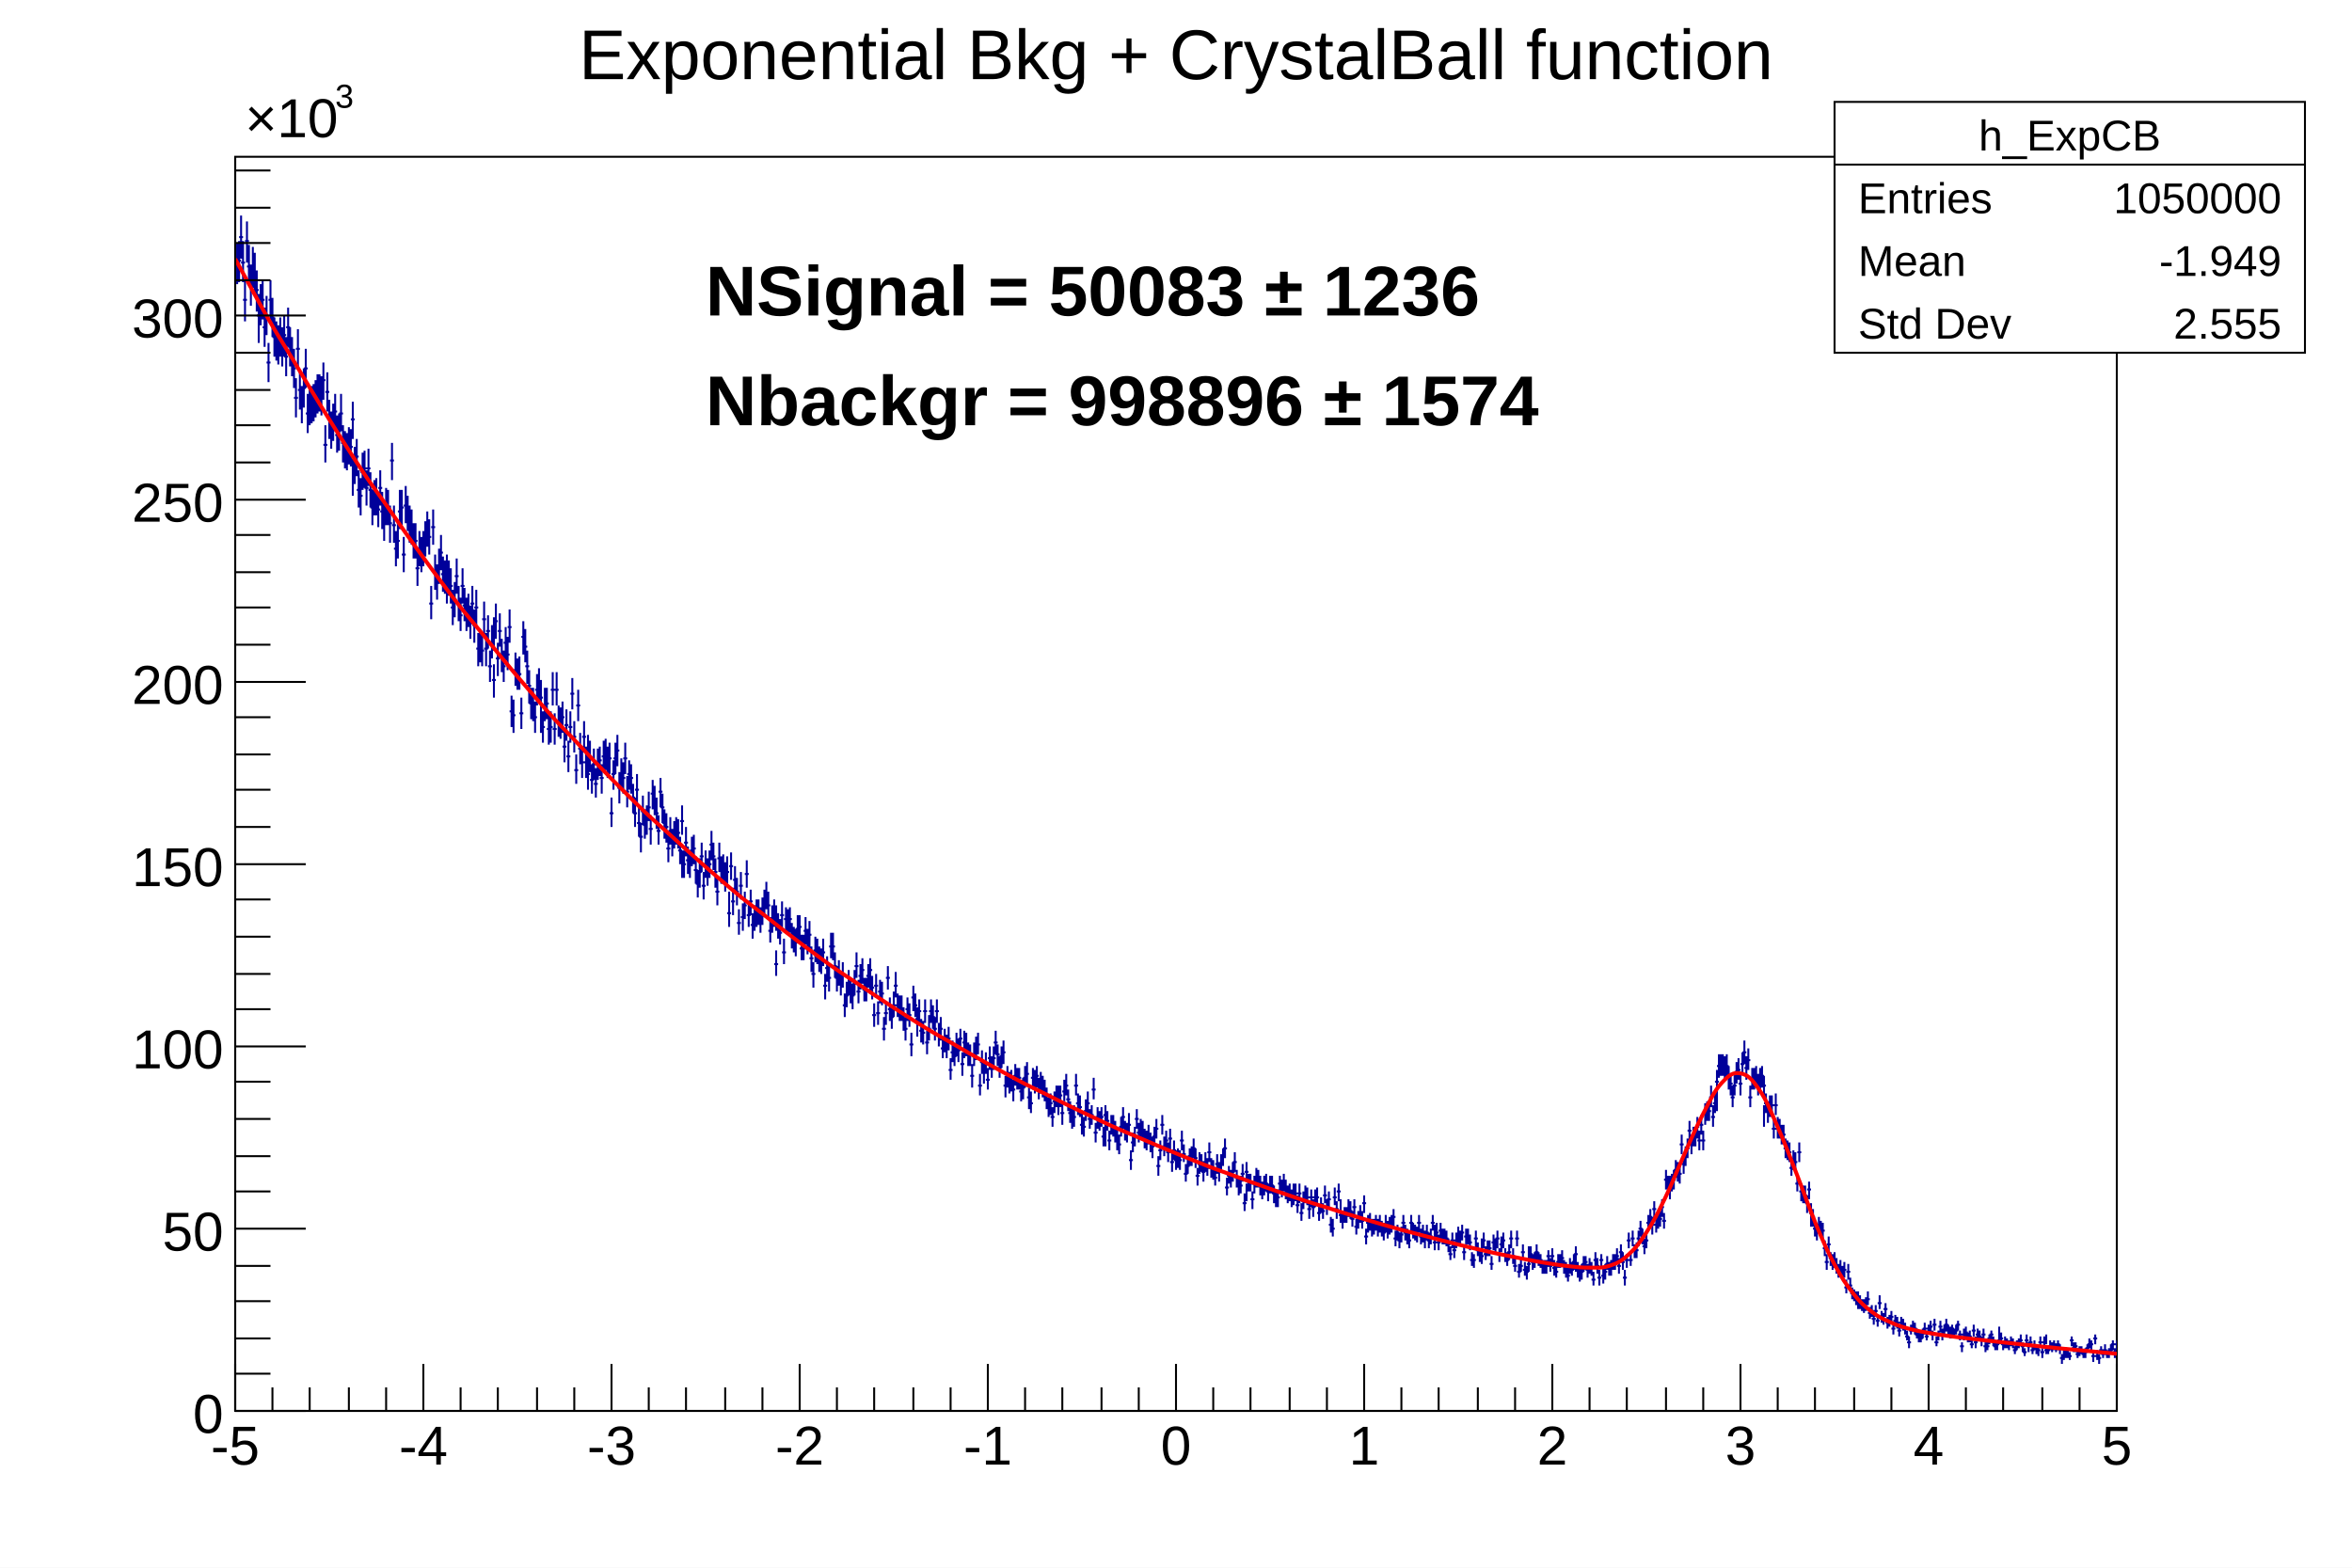
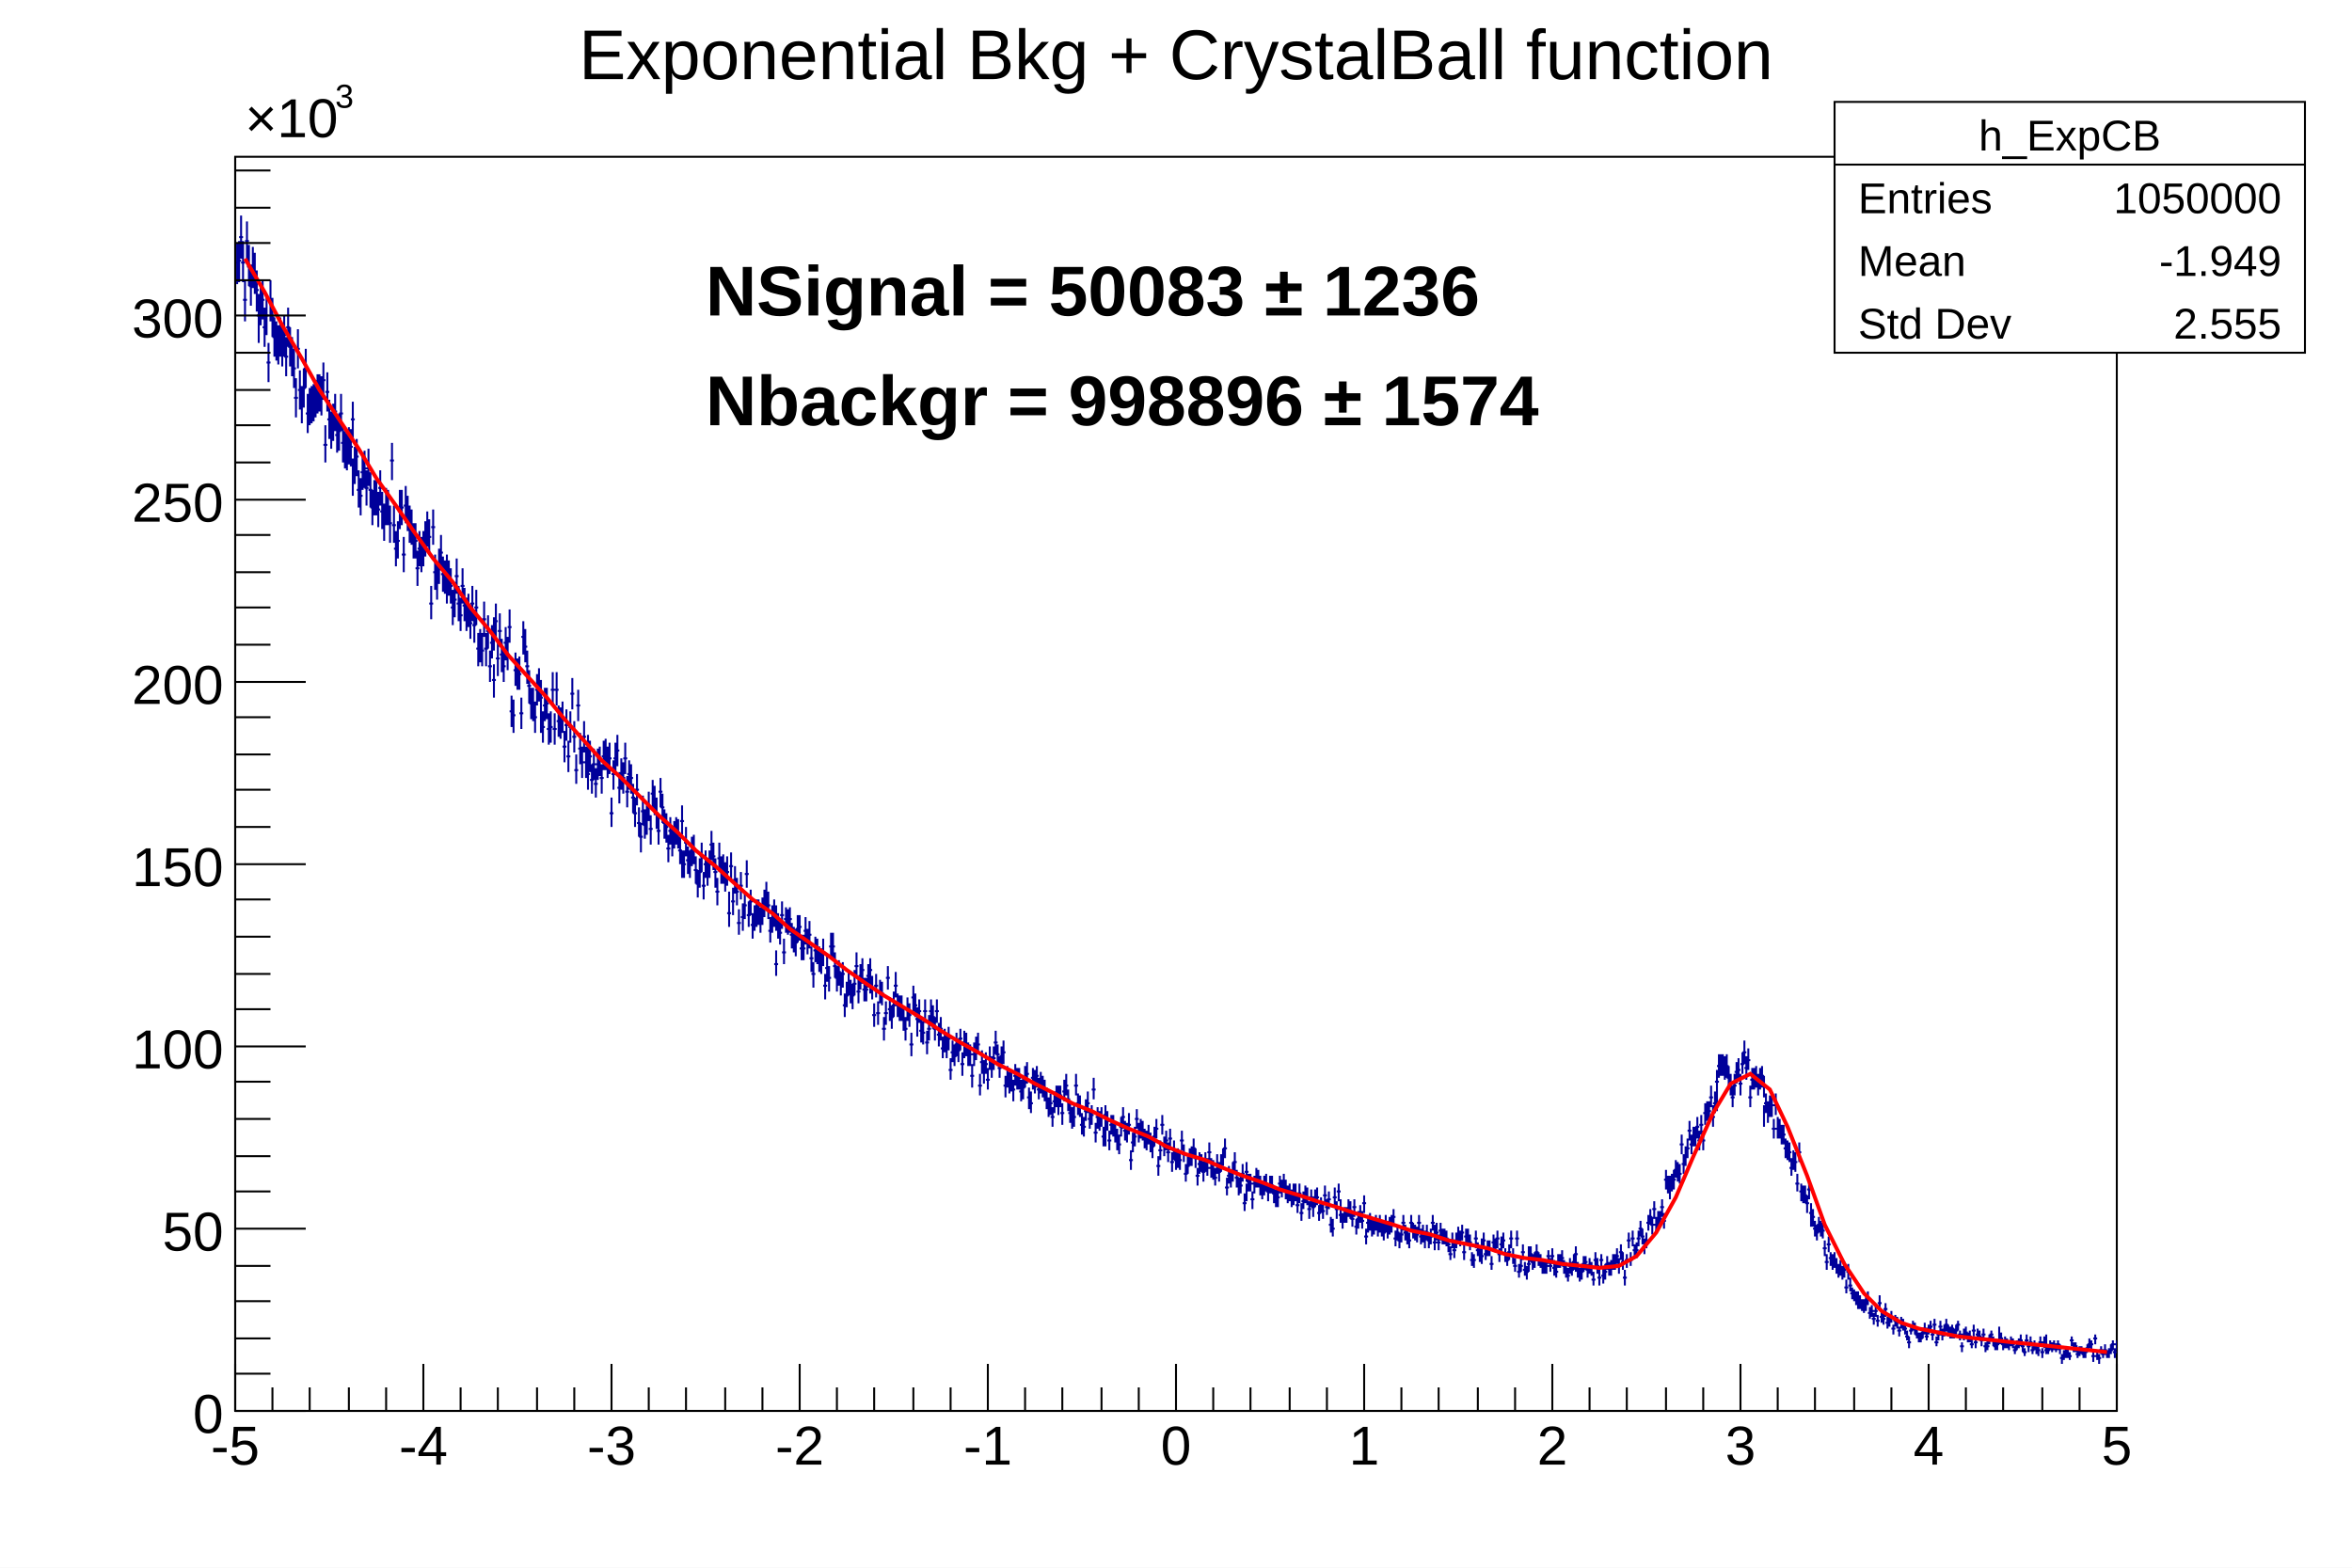
<svg xmlns="http://www.w3.org/2000/svg" viewBox="0 0 1200 800" preserveAspectRatio="none" width="1200" height="800">
  <path d="M0,0H1200V800H0Z" style="fill: white;" />
  <g>
    <g transform="translate(120,80)">
      <path d="M0,0H960V640H0Z" style="fill: white; stroke: black; stroke-width: 1;" />
      <svg x="0" y="0" overflow="hidden" width="960" height="640" viewBox="0 0 960 640">
        <g>
          <path d="M0,54h2M1,44v21M1,53h2M2,43v21M2,41h2M3,30v22M3,54h2M4,43v21M4,73h2M5,63v21M5,43h2M6,33v21M6,56h2M7,45v21M7,66h2M8,55v21M8,56h2M9,46v21M9,60h2M10,49v21M10,68h2M11,58v21M11,81h2M12,70v21M12,84h0M12,74v21M12,75h2M13,65v21M13,73h2M14,63v20M14,87h2M15,77v20M15,81h2M16,71v20M16,105h2M17,95v20M17,73h2M18,63v21M18,82h2M19,72v20M19,92h2M20,82v20M20,94h2M21,84v20M21,96h2M22,86v20M22,92h2M23,82v20M23,97h2M24,87v20M24,91h2M25,81v21M25,102h2M26,92v20M26,87h2M27,77v20M27,97h2M28,87v20M28,102h2M29,92v20M29,108h2M30,98v20M30,123h2M31,113v20M31,98h2M32,88v20M32,119h2M33,109v20M33,126h2M34,117v19M34,118h2M35,108v20M35,108h2M36,98v20M36,108h0M36,98v19M36,131h2M37,121v20M37,127h2M38,118v19M38,126h2M39,117v19M39,125h2M40,116v19M40,124h2M41,114v19M41,121h2M42,111v20M42,121h2M43,111v19M43,122h2M44,112v20M44,114h2M45,105v19M45,147h2M46,137v19M46,120h2M47,110v20M47,134h2M48,124v20M48,140h2M49,130v19M49,136h2M50,126v19M50,130h2M51,121v19M51,142h2M52,132v19M52,140h2M53,131v19M53,131h2M54,121v19M54,146h2M55,137v19M55,150h2M56,140v19M56,151h2M57,141v19M57,148h2M58,138v19M58,148h2M59,139v19M59,134h2M60,125v19M60,164h0M60,154v19M60,158h2M61,148v19M61,153h2M62,144v19M62,170h2M63,160v19M63,173h2M64,164v19M64,161h2M65,151v19M65,159h2M66,150v19M66,169h2M67,160v18M67,159h2M68,149v19M68,170h2M69,161v18M69,179h2M70,170v18M70,174h2M71,165v18M71,174h2M72,164v19M72,180h2M73,171v18M73,169h2M74,160v18M74,181h2M75,171v19M75,187h2M76,177v19M76,178h2M77,169v19M77,179h2M78,170v18M78,187h2M79,178v19M79,155h2M80,146v19M80,188h2M81,178v19M81,200h2M82,191v18M82,196h2M83,186v19M83,181h2M84,172v18M84,179h0M84,170v18M84,179h2M85,170v18M85,203h2M86,194v18M86,178h2M87,168v19M87,182h2M88,173v18M88,187h2M89,178v19M89,189h2M90,180v18M90,196h2M91,187v18M91,196h2M92,187v18M92,210h2M93,201v18M93,200h2M94,191v18M94,203h2M95,194v18M95,200h2M96,191v18M96,195h2M97,186v18M97,190h2M98,181v18M98,194h2M99,185v18M99,228h2M100,219v17M100,189h2M101,180v18M101,212h2M102,203v18M102,217h2M103,208v18M103,209h2M104,200v18M104,202h2M105,193v18M105,213h2M106,204v18M106,215h2M107,206v17M107,212h2M108,203v18M108,219h0M108,210v18M108,215h2M109,206v18M109,219h2M110,210v18M110,230h2M111,221v18M111,226h2M112,217v18M112,214h2M113,205v18M113,228h2M114,219v18M114,234h2M115,225v17M115,219h2M116,210v18M116,229h2M117,220v17M117,234h2M118,225v17M118,232h2M119,223v17M119,238h2M120,229v17M120,228h2M121,219v18M121,239h2M122,231v17M122,230h2M123,221v18M123,251h2M124,243v17M124,250h2M125,241v17M125,252h2M126,243v17M126,236h2M127,227v18M127,251h2M128,243v17M128,242h2M129,234v17M129,260h2M130,252v16M130,248h2M131,239v17M131,267h2M132,259v17M132,243h0M132,235v17M132,237h2M133,228v18M133,256h2M134,248v17M134,242h2M135,233v17M135,254h2M136,246v17M136,260h2M137,252v16M137,248h2M138,240v17M138,254h2M139,245v17M139,240h2M140,231v17M140,283h2M141,275v16M141,285h2M142,277v17M142,262h2M143,253v17M143,264h2M144,256v16M144,264h2M145,255v17M145,284h2M146,276v16M146,245h2M147,237v17M147,250h2M148,241v17M148,260h2M149,252v17M149,270h2M150,262v17M150,279h2M151,271v16M151,280h2M152,271v17M152,286h2M153,278v16M153,272h2M154,264v16M154,269h2M155,261v17M155,276h2M156,267v17M156,286h0M156,278v16M156,291h2M157,283v16M157,280h2M158,271v17M158,279h2M159,271v16M159,292h2M160,284v16M160,291h2M161,283v16M161,272h2M162,263v17M162,292h2M163,284v16M163,272h2M164,263v17M164,288h2M165,280v16M165,289h2M166,281v16M166,286h2M167,278v16M167,301h2M168,293v16M168,290h2M169,282v16M169,306h2M170,298v16M170,291h2M171,283v16M171,274h2M172,266v16M172,296h2M173,288v16M173,313h2M174,305v15M174,280h2M175,272v16M175,302h2M176,294v16M176,309h2M177,301v16M177,296h2M178,288v16M178,309h2M179,301v16M179,315h2M180,307v16M180,303h0M180,295v16M180,306h2M181,298v16M181,318h2M182,310v15M182,310h2M183,302v16M183,320h2M184,312v15M184,310h2M185,302v16M185,308h2M186,301v15M186,317h2M187,310v15M187,306h2M188,298v15M188,305h2M189,297v16M189,309h2M190,301v16M190,307h2M191,299v16M191,335h2M192,327v15M192,315h2M193,308v15M193,307h2M194,299v16M194,303h2M195,295v16M195,322h2M196,314v16M196,315h2M197,307v16M197,317h2M198,309v16M198,307h2M199,299v16M199,324h2M200,316v16M200,315h2M201,308v15M201,317h2M202,310v15M202,327h2M203,320v15M203,335h2M204,327v15M204,335h0M204,327v15M204,323h2M205,315v16M205,340h2M206,332v15M206,347h2M207,340v15M207,334h2M208,326v15M208,341h2M209,333v15M209,338h2M210,331v15M210,332h2M211,324v15M211,343h2M212,336v15M212,325h2M213,318v15M213,329h2M214,321v15M214,335h2M215,327v16M215,344h2M216,336v15M216,324h2M217,317v15M217,332h2M218,325v15M218,340h2M219,333v15M219,342h2M220,335v15M220,353h2M221,346v14M221,344h2M222,337v14M222,350h2M223,343v14M223,346h2M224,339v14M224,344h2M225,337v14M225,345h2M226,338v15M226,354h2M227,347v14M227,339h2M228,331v15M228,361h0M228,354v14M228,361h2M229,354v14M229,350h2M230,342v15M230,359h2M231,352v14M231,361h2M232,354v14M232,354h2M233,347v15M233,353h2M234,346v15M234,364h2M235,357v14M235,371h2M236,364v14M236,365h2M237,358v15M237,357h2M238,350v15M238,372h2M239,365v14M239,361h2M240,354v14M240,365h2M241,358v14M241,361h2M242,354v14M242,351h2M243,344v15M243,357h2M244,350v14M244,365h2M245,358v15M245,375h2M246,368v14M246,358h2M247,350v15M247,364h2M248,357v14M248,364h2M249,356v15M249,367h2M250,360v15M250,365h2M251,357v15M251,386h2M252,379v14M252,382h0M252,375v14M252,362h2M253,355v14M253,380h2M254,373v14M254,369h2M255,362v14M255,375h2M256,368v14M256,391h2M257,384v13M257,372h2M258,365v14M258,388h2M259,381v14M259,382h2M260,375v14M260,366h2M261,359v14M261,387h2M262,380v13M262,380h2M263,374v13M263,392h2M264,386v13M264,388h2M265,382v13M265,386h2M266,379v14M266,385h2M267,379v13M267,390h2M268,383v13M268,385h2M269,378v14M269,381h2M270,374v14M270,377h2M271,370v14M271,382h2M272,375v14M272,395h2M273,388v13M273,389h2M274,382v14M274,386h2M275,379v14M275,412h2M276,405v13M276,389h0M276,382v13M276,393h2M277,386v13M277,396h2M278,389v13M278,387h2M279,380v14M279,406h2M280,399v13M280,389h2M281,383v13M281,390h2M282,384v13M282,389h2M283,383v13M283,397h2M284,391v13M284,399h2M285,393v13M285,401h2M286,394v14M286,394h2M287,387v14M287,393h2M288,387v13M288,404h2M289,397v13M289,404h2M290,397v13M290,395h2M291,388v14M291,401h2M292,394v13M292,397h2M293,390v14M293,409h2M294,403v13M294,417h2M295,411v13M295,405h2M296,398v13M296,406h2M297,399v13M297,410h2M298,403v13M298,411h2M299,404v13M299,406h2M300,399v13M300,406h0M300,399v14M300,423h2M301,417v13M301,414h2M302,408v13M302,419h2M303,413v13M303,403h2M304,396v13M304,403h2M305,396v14M305,413h2M306,406v13M306,419h2M307,413v13M307,416h2M308,410v13M308,422h2M309,416v12M309,417h2M310,411v13M310,433h2M311,427v12M311,428h2M312,421v13M312,422h2M313,415v13M313,426h2M314,420v12M314,428h2M315,422v13M315,422h2M316,415v13M316,413h2M317,406v13M317,426h2M318,420v12M318,418h2M319,412v13M319,415h2M320,409v13M320,425h2M321,419v12M321,425h2M322,419v12M322,418h2M323,412v12M323,415h2M324,409v13M324,420h0M324,414v13M324,424h2M325,418v12M325,438h2M326,432v12M326,423h2M327,417v12M327,437h2M328,431v12M328,426h2M329,420v12M329,427h2M330,421v12M330,445h2M331,439v12M331,437h2M332,431v12M332,419h2M333,413v12M333,435h2M334,429v12M334,439h2M335,433v12M335,433h2M336,426v13M336,423h2M337,416v13M337,433h2M338,427v12M338,434h2M339,428v13M339,435h2M340,428v13M340,440h2M341,434v12M341,445h2M342,439v12M342,435h2M343,429v12M343,438h2M344,432v12M344,453h2M345,447v12M345,429h2M346,423v13M346,433h2M347,427v12M347,440h2M348,434v12M348,443h0M348,437v12M348,436h2M349,430v12M349,446h2M350,440v12M350,447h2M351,441v12M351,436h2M352,430v12M352,452h2M353,446v12M353,445h2M354,438v13M354,436h2M355,430v12M355,439h2M356,433v12M356,445h2M357,439v12M357,436h2M358,430v12M358,448h2M359,442v12M359,445h2M360,439v12M360,455h2M361,449v11M361,451h2M362,445v12M362,454h2M363,448v12M363,450h2M364,444v12M364,466h2M365,460v11M365,457h2M366,451v11M366,459h2M367,453v11M367,453h2M368,447v12M368,456h2M369,450v12M369,450h2M370,445v11M370,463h2M371,457v12M371,452h2M372,446v12M372,454h0M372,448v12M372,453h2M373,447v12M373,458h2M374,452v12M374,458h2M375,453v11M375,469h2M376,463v12M376,458h2M377,452v12M377,455h2M378,449v12M378,453h2M379,447v11M379,474h2M380,468v11M380,462h2M381,456v12M381,467h2M382,461v12M382,463h2M383,457v11M383,471h2M384,465v11M384,460h2M385,454v12M385,464h2M386,459v11M386,460h2M387,454v12M387,452h2M388,446v12M388,458h2M389,453v11M389,465h2M390,459v11M390,459h2M391,454v11M391,457h2M392,451v12M392,474h2M393,469v11M393,470h2M394,464v11M394,472h2M395,467v11M395,472h2M396,466v11M396,471h0M396,466v11M396,476h2M397,471v11M397,469h2M398,463v11M398,471h2M399,465v11M399,470h2M400,465v11M400,477h2M401,471v11M401,475h2M402,470v11M402,470h2M403,464v11M403,468h2M404,462v11M404,480h2M405,475v11M405,483h2M406,477v11M406,470h2M407,465v11M407,472h2M408,466v12M408,469h2M409,464v11M409,476h2M410,470v11M410,472h2M411,467v11M411,474h2M412,469v11M412,477h2M413,471v11M413,481h2M414,475v11M414,485h2M415,480v10M415,483h2M416,478v11M416,490h2M417,485v10M417,482h2M418,477v11M418,479h2M419,474v11M419,479h2M420,474v11M420,484h0M420,478v11M420,479h2M421,474v11M421,488h2M422,483v11M422,477h2M423,471v11M423,474h2M424,468v11M424,481h2M425,476v11M425,488h2M426,482v11M426,490h2M427,485v11M427,490h2M428,484v11M428,474h2M429,468v11M429,483h2M430,478v11M430,485h2M431,479v11M431,494h2M432,488v11M432,495h2M433,490v10M433,487h2M434,481v11M434,483h2M435,477v11M435,491h2M436,486v10M436,489h2M437,484v10M437,476h2M438,470v11M438,498h2M439,493v10M439,490h2M440,485v11M440,492h2M441,487v10M441,490h2M442,485v10M442,500h2M443,495v10M443,489h2M444,484v10M444,499h0M444,494v11M444,492h2M445,487v10M445,502h2M446,497v10M446,494h2M447,489v10M447,495h2M448,489v11M448,498h2M449,492v11M449,501h2M450,496v11M450,504h2M451,499v10M451,495h2M452,490v10M452,490h2M453,485v11M453,497h2M454,492v10M454,498h2M455,493v10M455,494h2M456,488v11M456,512h2M457,507v10M457,503h2M458,498v10M458,500h2M459,495v10M459,491h2M460,486v10M460,498h2M461,493v10M461,496h2M462,491v10M462,497h2M463,492v10M463,501h2M464,496v10M464,502h2M465,497v10M465,499h2M466,494v10M466,503h2M467,498v10M467,505h2M468,500v10M468,506h0M468,501v10M468,500h2M469,495v10M469,496h2M470,491v10M470,515h2M471,510v10M471,507h2M472,502v10M472,494h2M473,489v10M473,505h2M474,500v10M474,502h2M475,497v10M475,508h2M476,503v10M476,501h2M477,496v11M477,513h2M478,508v10M478,507h2M479,502v10M479,512h2M480,507v10M480,511h2M481,506v10M481,512h2M482,507v10M482,502h2M483,497v10M483,509h2M484,504v9M484,519h2M485,514v9M485,515h2M486,510v9M486,510h2M487,506v9M487,510h2M488,505v10M488,506h2M489,501v10M489,511h2M490,506v10M490,520h2M491,516v9M491,514h2M492,509v10M492,513h0M492,508v10M492,513h2M493,509v9M493,518h2M494,513v10M494,513h2M495,508v10M495,516h2M496,511v9M496,508h2M497,503v10M497,516h2M498,511v10M498,517h2M499,512v10M499,521h2M500,516v9M500,514h2M501,509v10M501,518h2M502,513v10M502,514h2M503,509v9M503,510h2M504,506v9M504,506h2M505,501v10M505,526h2M506,521v9M506,520h2M507,515v9M507,522h2M508,517v9M508,518h2M509,513v10M509,513h2M510,508v10M510,521h2M511,517v9M511,525h2M512,521v9M512,525h2M513,520v9M513,519h2M514,514v9M514,534h2M515,529v9M515,518h2M516,513v10M516,528h0M516,524v9M516,523h2M517,519v9M517,524h2M518,519v9M518,532h2M519,528v9M519,524h2M520,520v9M520,521h2M521,516v10M521,521h2M522,517v9M522,525h2M523,520v10M523,528h2M524,523v9M524,525h2M525,520v10M525,524h2M526,519v9M526,528h2M527,524v9M527,525h2M528,520v9M528,525h2M529,520v9M529,529h2M530,525v9M530,531h2M531,527v9M531,531h2M532,527v9M532,524h2M533,520v9M533,527h2M534,522v9M534,523h2M535,519v9M535,527h2M536,522v10M536,530h2M537,525v9M537,529h2M538,524v9M538,532h2M539,527v9M539,529h2M540,524v9M540,531h0M540,526v9M540,529h2M541,524v9M541,535h2M542,530v9M542,529h2M543,524v10M543,539h2M544,534v9M544,533h2M545,528v9M545,530h2M546,525v9M546,531h2M547,526v9M547,537h2M548,533v9M548,531h2M549,527v9M549,536h2M550,532v9M550,531h2M551,527v9M551,531h2M552,526v9M552,539h2M553,535v8M553,535h2M554,531v8M554,538h2M555,534v8M555,530h2M556,525v9M556,536h2M557,532v8M557,532h2M558,528v9M558,545h2M559,541v8M559,547h2M560,542v9M560,531h2M561,526v9M561,537h2M562,533v9M562,528h2M563,524v9M563,540h2M564,535v9M564,537h0M564,532v9M564,543h2M565,539v8M565,540h2M566,536v8M566,540h2M567,536v8M567,537h2M568,532v9M568,538h2M569,533v9M569,542h2M570,538v8M570,536h2M571,532v9M571,546h2M572,542v8M572,542h2M573,538v9M573,540h2M574,535v9M574,543h2M575,538v9M575,534h2M576,530v9M576,551h2M577,547v8M577,544h2M578,540v9M578,544h2M579,539v9M579,547h2M580,542v9M580,546h2M581,542v8M581,544h2M582,540v8M582,547h2M583,542v9M583,545h2M584,540v9M584,547h2M585,543v8M585,549h2M586,544v9M586,545h2M587,540v9M587,547h2M588,543v8M588,548h0M588,544v8M588,545h2M589,541v9M589,545h2M590,540v9M590,541h2M591,537v9M591,552h2M592,548v8M592,549h2M593,545v8M593,553h2M594,549v8M594,550h2M595,546v8M595,544h2M596,540v8M596,549h2M597,545v8M597,551h2M598,547v8M598,553h2M599,549v8M599,544h2M600,540v8M600,548h2M601,544v8M601,549h2M602,545v8M602,550h2M603,546v8M603,544h2M604,540v9M604,551h2M605,547v8M605,550h2M606,545v9M606,552h2M607,548v9M607,549h2M608,545v8M608,553h2M609,549v8M609,551h2M610,547v8M610,544h2M611,540v8M611,554h2M612,550v8M612,549h0M612,545v8M612,549h2M613,544v9M613,554h2M614,550v8M614,548h2M615,544v9M615,551h2M616,547v8M616,551h2M617,547v8M617,552h2M618,548v8M618,555h2M619,552v7M619,560h2M620,556v7M620,553h2M621,549v8M621,558h2M622,554v8M622,553h2M623,549v8M623,550h2M624,546v9M624,552h2M625,548v8M625,549h2M626,545v8M626,559h2M627,555v8M627,551h2M628,547v8M628,551h2M629,547v8M629,554h2M630,550v8M630,563h2M631,559v7M631,563h2M632,560v7M632,552h2M633,548v9M633,558h2M634,554v7M634,560h2M635,557v7M635,561h2M636,557v8M636,556h0M636,552v8M636,553h2M637,549v8M637,560h2M638,556v7M638,557h2M639,553v8M639,557h2M640,553v8M640,565h2M641,561v7M641,554h2M642,550v8M642,555h2M643,552v7M643,552h2M644,548v9M644,560h2M645,557v7M645,555h2M646,551v8M646,553h2M647,549v8M647,560h2M648,557v7M648,563h2M649,559v7M649,559h2M650,555v8M650,552h2M651,548v9M651,561h2M652,557v8M652,566h2M653,562v7M653,552h2M654,548v8M654,569h2M655,565v7M655,566h2M656,562v7M656,559h2M657,555v8M657,568h2M658,564v7M658,569h2M659,566v7M659,565h2M660,562v7M660,560h0M660,556v8M660,560h2M661,556v8M661,564h2M662,560v8M662,563h2M663,559v8M663,559h2M664,555v8M664,562h2M665,559v7M665,563h2M666,560v7M666,566h2M667,563v7M667,566h2M668,563v7M668,566h2M669,563v7M669,561h2M670,558v7M670,566h2M671,562v7M671,561h2M672,557v8M672,567h2M673,563v8M673,569h2M674,565v7M674,564h2M675,560v7M675,563h2M676,560v7M676,562h2M677,558v8M677,566h2M678,563v7M678,568h2M679,564v8M679,571h2M680,567v7M680,566h2M681,562v8M681,568h2M682,564v7M682,564h2M683,560v8M683,560h2M684,556v8M684,566h0M684,562v7M684,568h2M685,564v8M685,570h2M686,567v7M686,569h2M687,565v8M687,565h2M688,561v8M688,564h2M689,561v7M689,568h2M690,565v7M690,566h2M691,562v8M691,567h2M692,564v7M692,573h2M693,569v7M693,563h2M694,559v8M694,566h2M695,562v8M695,572h2M696,568v8M696,563h2M697,560v7M697,571h2M698,567v8M698,569h2M699,565v8M699,565h2M700,561v7M700,567h2M701,564v7M701,567h2M702,563v8M702,564h2M703,560v8M703,564h2M704,560v8M704,561h2M705,557v8M705,566h2M706,562v8M706,559h2M707,555v8M707,564h2M708,561v7M708,562h0M708,559v7M708,572h2M709,568v8M709,563h2M710,560v7M710,553h2M711,549v8M711,563h2M712,559v7M712,552h2M713,548v8M713,558h2M714,555v7M714,558h2M715,554v8M715,552h2M716,548v8M716,547h2M717,543v8M717,551h2M718,547v8M718,556h2M719,552v8M719,553h2M720,549v8M720,544h2M721,540v8M721,541h2M722,537v8M722,545h2M723,541v9M723,537h2M724,533v9M724,545h2M725,541v8M725,542h2M726,538v9M726,542h2M727,538v8M727,536h2M728,532v9M728,543h2M729,539v8M729,522h2M730,517v10M730,524h2M731,520v9M731,525h2M732,520v9M732,528h0M732,523v9M732,523h2M733,519v9M733,522h2M734,517v10M734,517h2M735,512v9M735,518h2M736,513v10M736,519h2M737,514v10M737,504h2M738,499v10M738,514h2M739,509v10M739,510h2M740,505v10M740,506h2M741,501v10M741,497h2M742,492v10M742,504h2M743,499v10M743,500h2M744,495v10M744,500h2M745,495v10M745,495h2M746,490v11M746,502h2M747,497v10M747,494h2M748,489v10M748,502h2M749,497v10M749,488h2M750,483v11M750,487h2M751,482v10M751,487h2M752,482v10M752,480h2M753,474v11M753,490h2M754,484v11M754,483h2M755,477v11M755,472h2M756,466v11M756,482h0M756,476v11M756,464h2M757,458v12M757,463h2M758,458v11M758,463h2M759,458v11M759,465h2M760,459v12M760,464h2M761,458v12M761,470h2M762,464v12M762,473h2M763,468v11M763,480h2M764,474v11M764,474h2M765,468v11M765,467h2M766,462v11M766,466h2M767,460v11M767,473h2M768,468v11M768,463h2M769,457v11M769,457h2M770,451v12M770,465h2M771,459v12M771,461h2M772,455v11M772,480h2M773,474v11M773,471h2M774,465v11M774,470h2M775,465v11M775,470h2M776,464v11M776,474h2M777,468v11M777,471h2M778,465v11M778,469h2M779,464v11M779,474h2M780,469v11M780,490h0M780,484v11M780,483h2M781,478v10M781,487h2M782,482v11M782,484h2M783,479v11M783,484h2M784,479v11M784,496h2M785,491v10M785,484h2M786,478v11M786,496h2M787,490v11M787,496h2M788,491v10M788,499h2M789,494v10M789,499h2M790,494v10M790,506h2M791,501v10M791,507h2M792,502v10M792,508h2M793,503v10M793,516h2M794,511v9M794,512h2M795,507v10M795,513h2M796,508v10M796,524h2M797,519v9M797,508h2M798,503v10M798,528h2M799,524v9M799,530h2M800,525v9M800,530h2M801,525v9M801,534h2M802,530v9M802,527h2M803,523v9M803,539h2M804,534v9M804,542h0M804,537v9M804,541h2M805,537v9M805,547h2M806,543v8M806,549h2M807,545v8M807,545h2M808,541v8M808,547h2M809,543v8M809,548h2M810,544v8M810,557h2M811,553v8M811,564h2M812,560v8M812,555h2M813,551v8M813,562h2M814,559v7M814,564h2M815,560v8M815,563h2M816,559v8M816,566h2M817,562v8M817,569h2M818,565v7M818,567h2M819,563v8M819,570h2M820,566v7M820,568h2M821,564v8M821,577h2M822,573v7M822,569h2M823,565v8M823,576h2M824,572v7M824,580h2M825,577v6M825,581h2M826,578v6M826,583h2M827,579v7M827,582h2M828,579v7M828,585h0M828,582v6M828,585h2M829,581v7M829,586h2M830,583v6M830,586h2M831,583v7M831,585h2M832,582v7M832,583h2M833,579v7M833,590h2M834,587v6M834,589h2M835,586v6M835,593h2M836,590v6M836,589h2M837,586v6M837,594h2M838,591v6M838,585h2M839,581v7M839,592h2M840,589v6M840,593h2M841,590v6M841,588h2M842,585v7M842,595h2M843,592v6M843,594h2M844,591v6M844,592h2M845,589v6M845,598h2M846,596v5M846,594h2M847,591v6M847,595h2M848,592v6M848,599h2M849,597v5M849,595h2M850,592v6M850,596h2M851,593v6M851,598h2M852,595v6M852,597h0M852,595v5M852,602h2M853,599v5M853,605h2M854,602v6M854,599h2M855,596v5M855,597h2M856,594v5M856,598h2M857,595v6M857,601h2M858,598v5M858,602h2M859,600v5M859,603h2M860,600v5M860,600h2M861,598v5M861,598h2M862,595v6M862,602h2M863,599v5M863,598h2M864,596v5M864,597h2M865,594v6M865,601h2M866,599v5M866,596h2M867,593v6M867,605h2M868,602v5M868,601h2M869,599v5M869,597h2M870,594v6M870,601h2M871,598v6M871,599h2M872,596v6M872,596h2M873,593v6M873,599h2M874,596v6M874,600h2M875,597v6M875,598h2M876,596v5M876,600h0M876,598v5M876,600h2M877,598v5M877,599h2M878,596v5M878,596h2M879,594v5M879,601h2M880,599v5M880,607h2M881,605v5M881,601h2M882,598v6M882,600h2M883,597v6M883,603h2M884,600v5M884,602h2M885,599v6M885,606h2M886,603v5M886,599h2M887,596v6M887,605h2M888,602v6M888,601h2M889,598v6M889,602h2M890,599v5M890,604h2M891,602v5M891,601h2M892,598v5M892,607h2M893,605v5M893,607h2M894,604v5M894,603h2M895,601v5M895,601h2M896,599v5M896,604h2M897,602v5M897,607h2M898,604v5M898,606h2M899,604v5M899,604h2M900,601v5M900,600h0M900,597v5M900,603h2M901,600v6M901,606h2M902,604v5M902,605h2M903,602v6M903,605h2M904,603v5M904,606h2M905,604v5M905,605h2M906,602v5M906,606h2M907,603v5M907,609h2M908,607v4M908,607h2M909,604v5M909,606h2M910,603v5M910,604h2M911,601v6M911,607h2M912,605v5M912,610h2M913,608v4M913,604h2M914,601v5M914,607h2M915,605v5M915,605h2M916,602v5M916,609h2M917,607v4M917,607h2M918,604v5M918,608h2M919,606v5M919,609h2M920,607v5M920,605h2M921,602v5M921,610h2M922,608v5M922,605h2M923,602v6M923,609h2M924,607v4M924,604h0M924,601v5M924,609h2M925,607v4M925,607h2M926,604v5M926,608h2M927,605v5M927,606h2M928,604v5M928,608h2M929,606v4M929,606h2M930,604v5M930,608h2M931,606v5M931,613h2M932,611v5M932,612h2M933,609v5M933,610h2M934,608v5M934,611h2M935,608v5M935,612h2M936,610v4M936,604h2M937,602v5M937,608h2M938,605v5M938,607h2M939,605v5M939,611h2M940,608v5M940,609h2M941,607v5M941,609h2M942,607v4M942,611h2M943,609v4M943,610h2M944,608v5M944,608h2M945,606v4M945,606h2M946,603v5M946,606h2M947,604v5M947,612h2M948,609v5M948,613h0M948,611v4M948,603h2M949,601v5M949,612h2M950,609v5M950,613h2M951,611v5M951,609h2M952,607v4M952,611h2M953,609v4M953,609h2M954,606v5M954,611h2M955,609v4M955,610h2M956,608v5M956,609h2M957,606v5M957,606h2M958,604v5M958,610h2M959,608v5M959,606h2M960,604v5" style="stroke: #00009a; stroke-width: 1;" />
        </g>
        <g>
-           <path d="M0,52.11C1.88,55.6,5.7,62.64,9.5,69.5S15.1,79.72,19,86.37S25.1,96.29,29,102.74S34.7,112.37,38.5,118.63S44.2,127.97,48,134.05S53.7,143.12,57.5,149.01S63.1,157.81,67,163.53S73.1,172.07,77,177.62S82.7,185.91,86.5,191.3S92.2,199.34,96,204.56S101.7,212.37,105.5,217.44S111.1,225.01,115,229.93S121.1,237.28,125,242.06S130.7,249.19,134.5,253.82S140.2,260.74,144,265.24S149.7,271.95,153.5,276.32S159.1,282.83,163,287.07S169.1,293.39,173,297.5S178.7,303.64,182.5,307.63S188.2,313.58,192,317.45S197.7,323.23,201.5,326.98S207.1,332.59,211,336.23S217.1,341.67,221,345.21S226.7,350.49,230.5,353.92S236.2,359.04,240,362.37S245.7,367.34,249.5,370.57S255.1,375.4,259,378.53S265.1,383.21,269,386.26S274.7,390.8,278.5,393.75S284.2,398.16,288,401.02S293.7,405.3,297.5,408.08S303.1,412.23,307,414.92S313.1,418.95,317,421.57S322.7,425.47,326.5,428.01S332.2,431.8,336,434.27S341.7,437.95,345.5,440.34S351.1,443.91,355,446.23S361.1,449.69,365,451.94S370.7,455.3,374.5,457.48S380.2,460.74,384,462.86S389.7,466.03,393.5,468.08S399.1,471.15,403,473.15S409.1,476.12,413,478.06S418.7,480.95,422.5,482.82S428.2,485.62,432,487.45S437.7,490.16,441.5,491.93S447.1,494.57,451,496.28S457.1,498.84,461,500.5S466.7,502.98,470.5,504.59S476.2,507,480,508.56S485.7,510.89,489.5,512.41S495.1,514.67,499,516.14S505.1,518.33,509,519.76S514.7,521.89,518.5,523.27S524.2,525.33,528,526.67S533.7,528.66,537.5,529.96S543.1,531.89,547,533.15S553.1,535.02,557,536.24S562.7,538.05,566.5,539.22S572.2,540.98,576,542.11S581.7,543.81,585.5,544.91S591.1,546.54,595,547.6S601.1,549.18,605,550.2S610.7,551.72,614.5,552.7S620.2,554.16,624,555.09S629.7,556.49,633.5,557.38S639.1,558.7,643,559.54S649.1,560.79,653,561.56S658.7,562.72,662.5,563.41S668.2,564.45,672,565.02S677.7,565.9,681.5,566.27S687.1,566.93,691,566.87S697.1,567.26,701,565.99S706.7,563.97,710.5,560.56S716.2,554.75,720,548.93S725.7,539.3,729.5,531.48S735.1,518.5,739,509.86S745.1,495.74,749,488.27S754.7,476.63,758.5,472.53S764.2,467.07,768,467.76S773.7,470.51,777.5,475.98S783.1,486.31,787,495.1S793.1,510.02,797,519.95S802.7,535.66,806.5,544.73S812.2,558.24,816,565.3S821.7,575.21,825.5,580.04S831.1,586.45,835,589.44S841.1,593.23,845,594.98S850.7,597.15,854.5,598.19S860.2,599.51,864,600.2S869.7,601.12,873.5,601.66S879.1,602.41,883,602.88S889.1,603.57,893,604.01S898.7,604.66,902.5,605.08S908.2,605.71,912,606.11S917.7,606.72,921.5,607.12S927.1,607.71,931,608.09S937.1,608.66,941,609.03S946.7,609.59,950.5,609.95S958.1,610.66,960,610.84" style="fill: none; stroke: red; stroke-width: 2;" />
+           <path d="M5,52l10,17l9,17l10,17l9,16l10,15l10,15l9,15l10,14l9,13l10,14l10,12l9,13l10,12l9,12l10,11l10,11l9,11l10,11l9,10l10,9l10,10l9,9l10,9l9,9l10,8l10,9l9,8l10,7l9,8l10,7l10,7l9,7l10,7l9,6l10,6l10,6l9,6l10,6l9,5l10,6l10,5l9,5l10,5l9,5l10,4l10,5l9,4l10,4l9,5l10,4l10,3l9,4l10,4l9,3l10,4l10,3l9,3l10,3l9,3l10,3l10,3l9,3l10,2l9,3l10,2l10,2l9,3l10,2l9,1l10,2l10,1l9,1l10,-1l9,-5l10,-12l10,-18l9,-21l10,-22l9,-15l10,-5l10,8l9,19l10,25l9,25l10,20l10,15l9,9l10,6l9,3l10,2l10,2l9,1l10,1l9,1l10,1l10,1l9,1l10,1l9,1" style="fill: none; stroke: red; stroke-width: 2;" />
        </g>
      </svg>
      <g>
        <g transform="translate(0,640)">
          <path d="M0,0h960M0,-24V0M19,-12V0M38,-12V0M58,-12V0M77,-12V0M96,-24V0M115,-12V0M134,-12V0M154,-12V0M173,-12V0M192,-24V0M211,-12V0M230,-12V0M250,-12V0M269,-12V0M288,-24V0M307,-12V0M326,-12V0M346,-12V0M365,-12V0M384,-24V0M403,-12V0M422,-12V0M442,-12V0M461,-12V0M480,-24V0M499,-12V0M518,-12V0M538,-12V0M557,-12V0M576,-24V0M595,-12V0M614,-12V0M634,-12V0M653,-12V0M672,-24V0M691,-12V0M710,-12V0M730,-12V0M749,-12V0M768,-24V0M787,-12V0M806,-12V0M826,-12V0M845,-12V0M864,-24V0M883,-12V0M902,-12V0M922,-12V0M941,-12V0M960,-24V0" style="stroke: black; stroke-width: 1;" />
          <g font-family="Arial" font-size="28" space="preserve" fill="black" text-anchor="middle">
            <text dy=".8em" transform="translate(0,5)">
       -5
      </text>
            <text dy=".8em" transform="translate(96,5)">
       -4
      </text>
            <text dy=".8em" transform="translate(192,5)">
       -3
      </text>
            <text dy=".8em" transform="translate(288,5)">
       -2
      </text>
            <text dy=".8em" transform="translate(384,5)">
       -1
      </text>
            <text dy=".8em" transform="translate(480,5)">
       0
      </text>
            <text dy=".8em" transform="translate(576,5)">
       1
      </text>
            <text dy=".8em" transform="translate(672,5)">
       2
      </text>
            <text dy=".8em" transform="translate(768,5)">
       3
      </text>
            <text dy=".8em" transform="translate(864,5)">
       4
      </text>
            <text dy=".8em" transform="translate(960,5)">
       5
      </text>
          </g>
        </g>
        <g>
          <path d="M0,0v640M36,640H0M18,621H0M18,603H0M18,584H0M18,566H0M36,547H0M18,528H0M18,510H0M18,491H0M18,472H0M36,454H0M18,435H0M18,417H0M18,398H0M18,379H0M36,361H0M18,342H0M18,323H0M18,305H0M18,286H0M36,268H0M18,249H0M18,230H0M18,212H0M18,193H0M36,175H0M18,156H0M18,137H0M18,119H0M18,100H0M36,81H0M18,63H0M18,44H0M18,26H0M18,7H0" style="stroke: black; stroke-width: 1;" />
          <g font-family="Arial" font-size="28" space="preserve">
            <text fill="black" text-anchor="end" dy=".4em" transform="translate(-6,640)">
       0
      </text>
            <text fill="black" text-anchor="end" dy=".4em" transform="translate(-6,547)">
       50
      </text>
            <text fill="black" text-anchor="end" dy=".4em" transform="translate(-6,454)">
       100
      </text>
            <text fill="black" text-anchor="end" dy=".4em" transform="translate(-6,361)">
       150
      </text>
            <text fill="black" text-anchor="end" dy=".4em" transform="translate(-6,268)">
       200
      </text>
            <text fill="black" text-anchor="end" dy=".4em" transform="translate(-6,175)">
       250
      </text>
            <text fill="black" text-anchor="end" dy=".4em" transform="translate(-6,81)">
       300
      </text>
            <g transform="translate(5,-10)">
              <text fill="black" font-size="28">
        ×10
       </text>
              <text fill="black" font-size="17" transform="translate(46,-15)">
        3
       </text>
            </g>
          </g>
        </g>
      </g>
    </g>
    <g transform="translate(936,52)" font-family="Arial" font-size="22" space="preserve" fill="black">
      <path d="M0,0H240V128H0Z" style="fill: white; stroke: black; stroke-width: 1;" />
      <text text-anchor="middle" dy=".4em" transform="translate(120,16)">
    h_ExpCB
   </text>
      <text text-anchor="start" dy=".4em" transform="translate(12,48)">
    Entries
   </text>
      <text text-anchor="end" dy=".4em" transform="translate(228,48)">
    1050000
   </text>
      <text text-anchor="start" dy=".4em" transform="translate(12,80)">
    Mean
   </text>
      <text text-anchor="end" dy=".4em" transform="translate(228,80)">
    -1.949
   </text>
      <text text-anchor="start" dy=".4em" transform="translate(12,112)">
    Std Dev
   </text>
      <text text-anchor="end" dy=".4em" transform="translate(228,112)">
    2.555
   </text>
      <path d="M0,32h240" style="stroke: black; stroke-width: 1;" />
    </g>
    <g transform="translate(180,4)" font-family="Arial" font-size="36" space="preserve">
      <text fill="black" text-anchor="middle" dy=".4em" transform="translate(420,22)">
    Exponential Bkg + CrystalBall function
   </text>
    </g>
    <g font-family="Arial" font-size="36" space="preserve" font-weight="bold">
      <g transform="translate(360,161)">
        <text fill="black" font-size="36">
     NSignal =    50083 ± 1236
    </text>
      </g>
    </g>
    <g font-family="Arial" font-size="36" space="preserve" font-weight="bold">
      <g transform="translate(360,217)">
        <text fill="black" font-size="36">
     Nbackgr =   998896 ± 1574
    </text>
      </g>
    </g>
  </g>
</svg>
